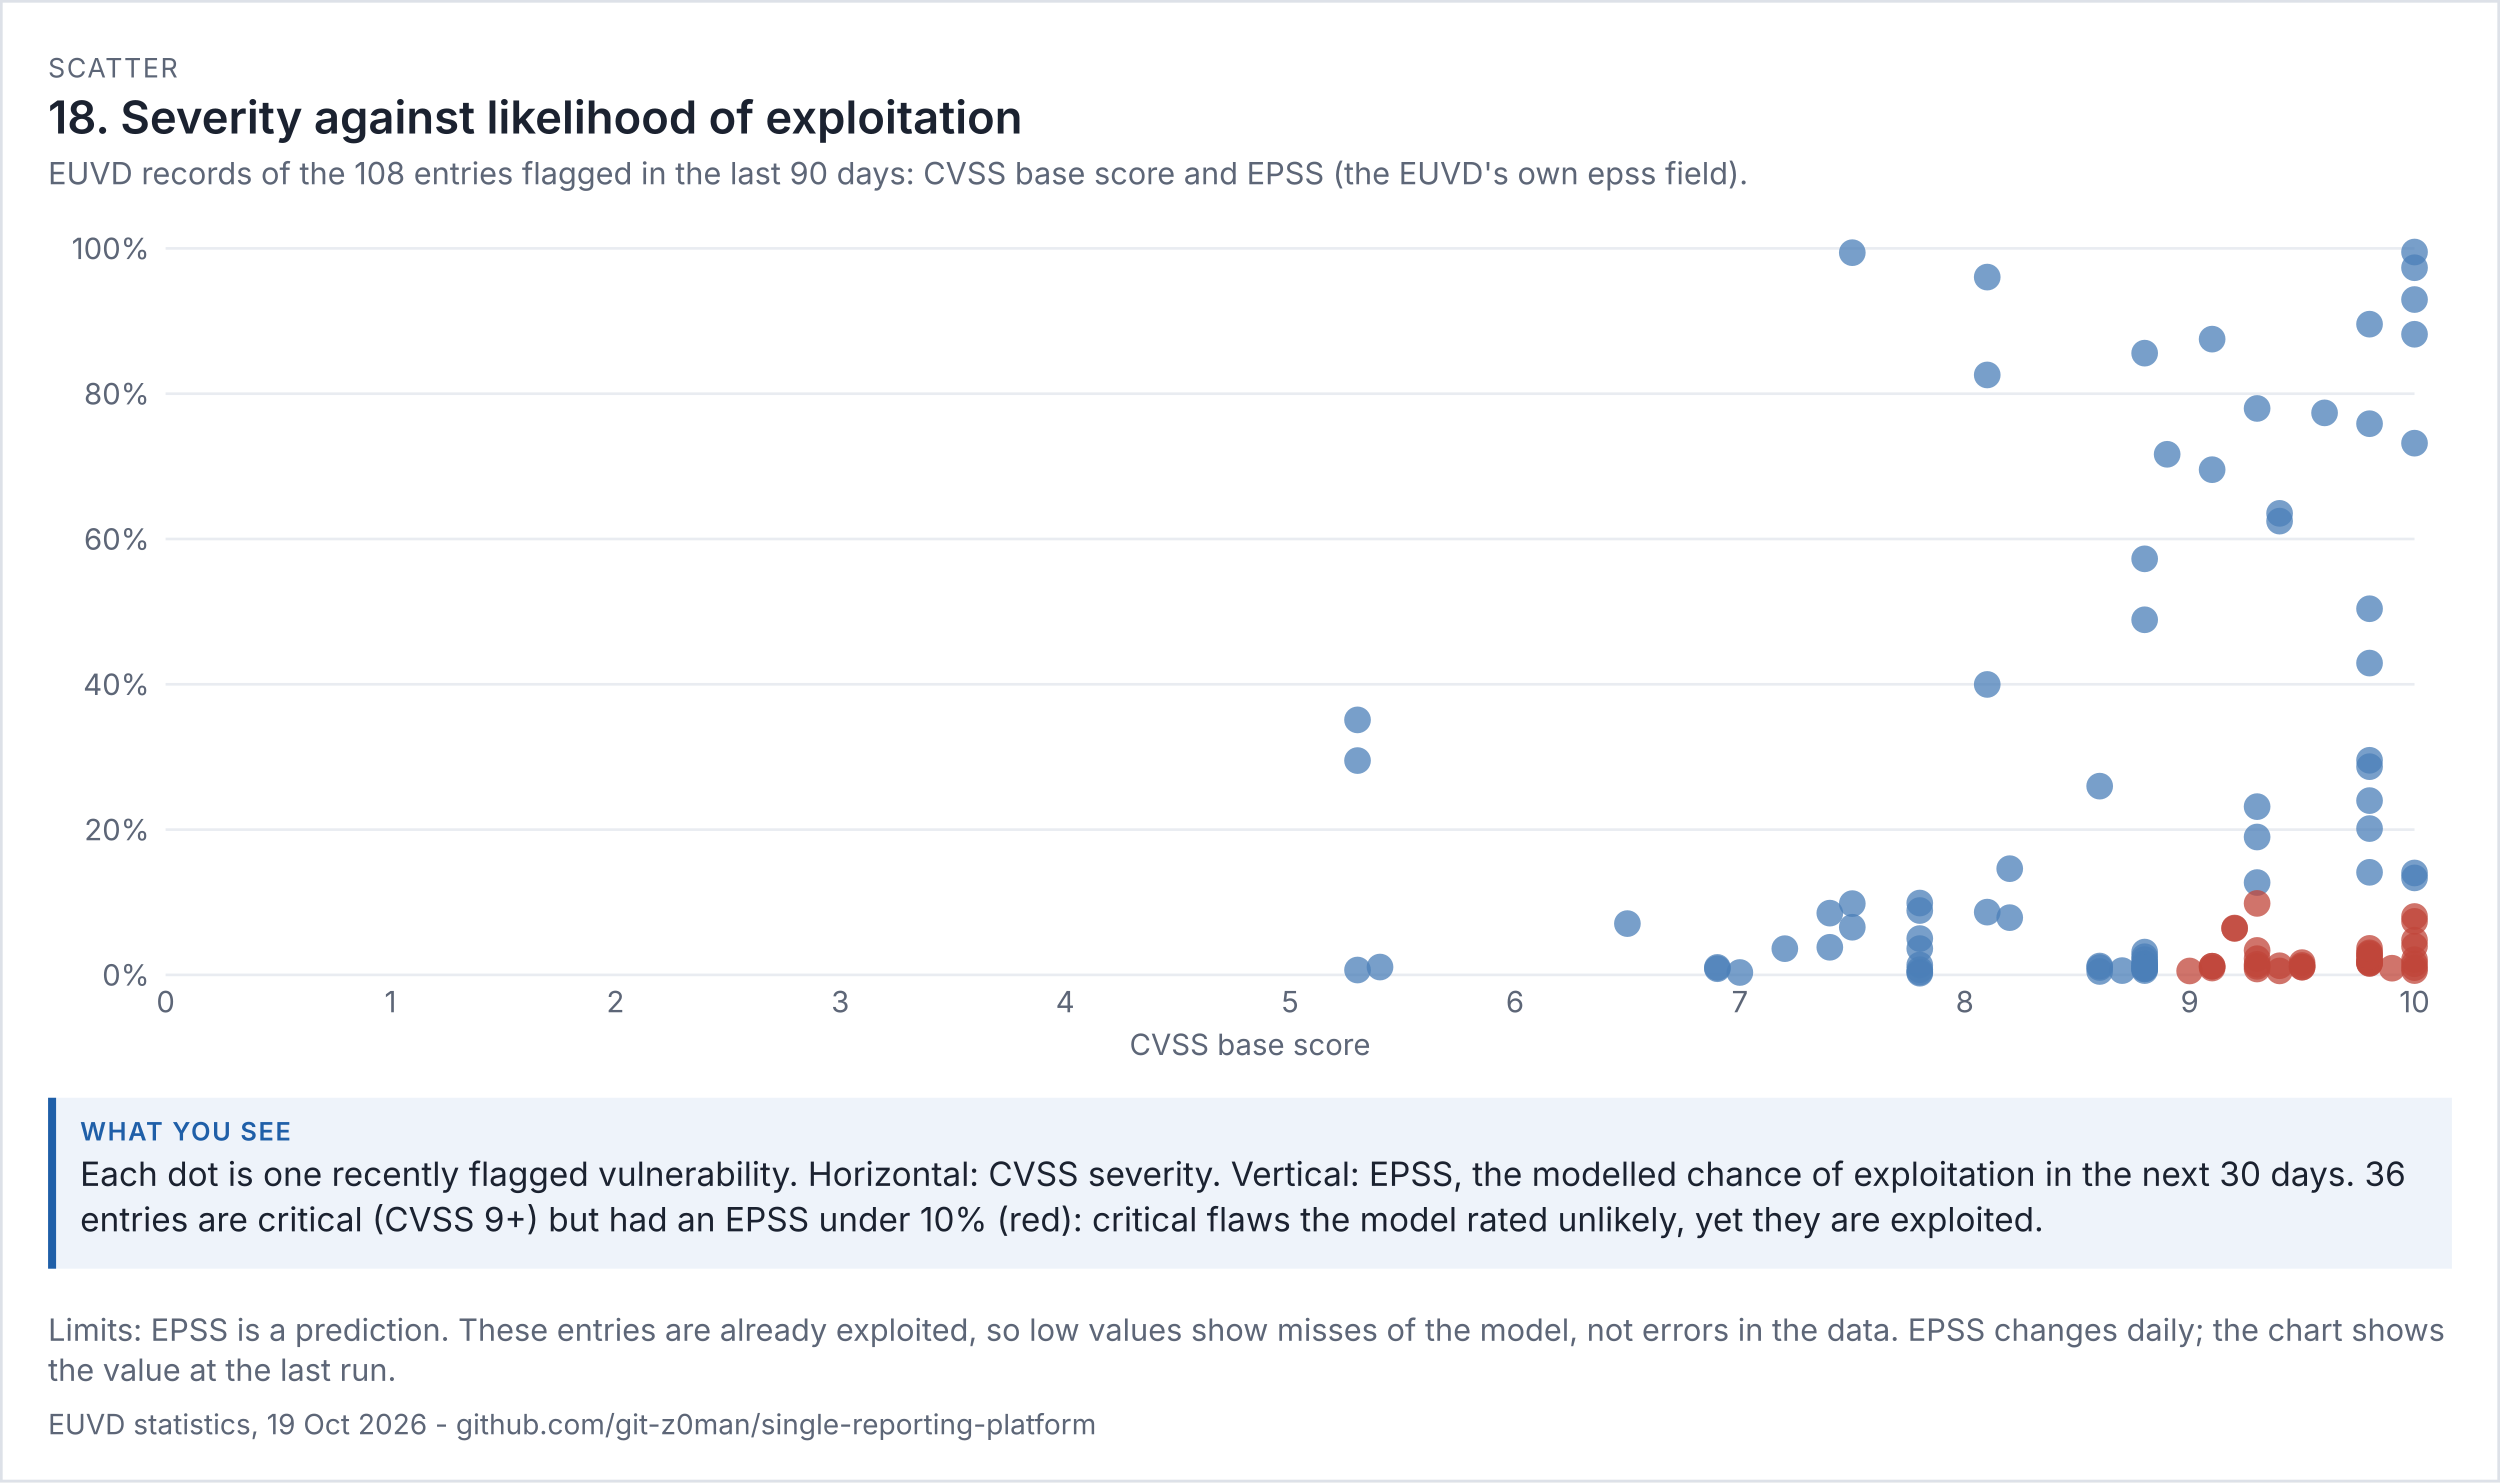
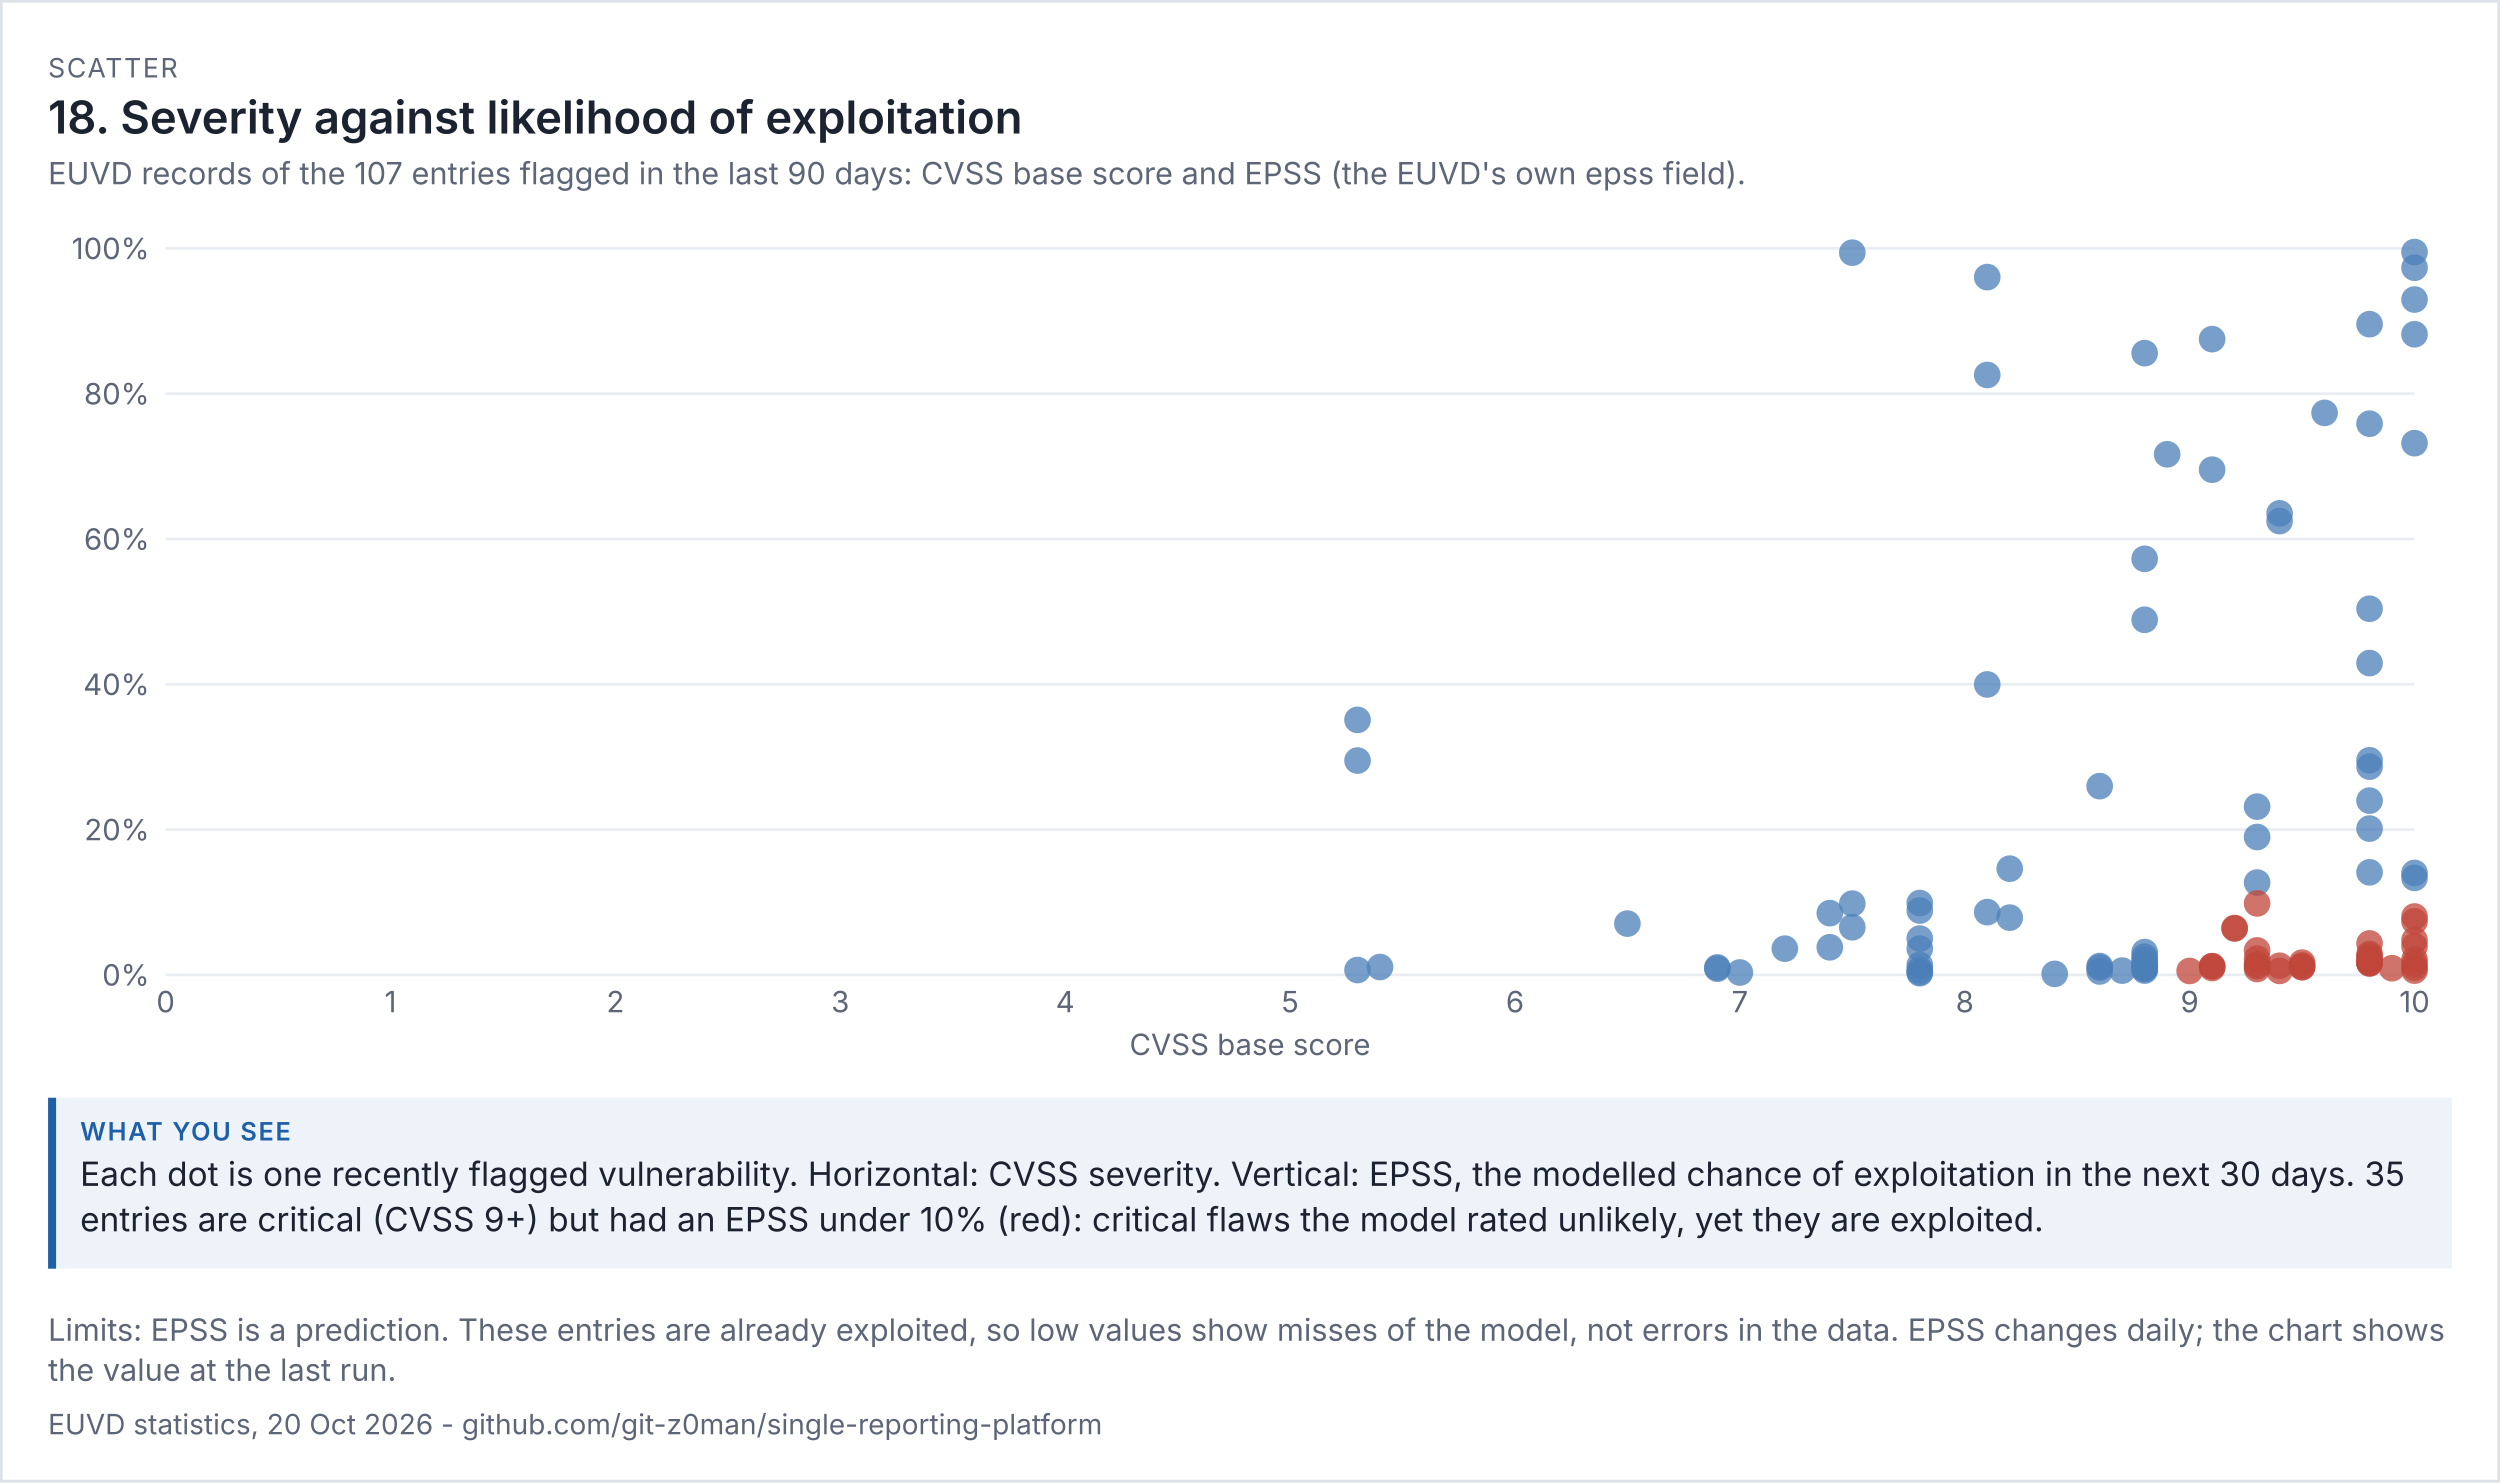
<svg xmlns="http://www.w3.org/2000/svg" viewBox="0 0 936 555" width="936" height="555" font-family="system-ui,-apple-system,'Segoe UI',sans-serif">
  <rect width="100%" height="100%" fill="#ffffff" />
  <rect x="0.5" y="0.5" width="935" height="554" fill="none" stroke="#dde1e8" />
  <text x="18" y="29" font-size="10" letter-spacing="0.6" fill="#5d6677">SCATTER</text>
  <text x="18" y="50" font-size="17" fill="#1b2230" font-weight="600">18. Severity against likelihood of exploitation</text>
-   <text x="18" y="69" font-size="11.5" fill="#5d6677">EUVD records of the 108 entries flagged in the last 90 days: CVSS base score and EPSS (the EUVD's own epss field).</text>
+   <text x="18" y="69" font-size="11.5" fill="#5d6677">EUVD records of the 107 entries flagged in the last 90 days: CVSS base score and EPSS (the EUVD's own epss field).</text>
  <g transform="translate(18,79) scale(1)" font-size="11">
    <svg viewBox="0 0 900 320" role="img" width="900" height="320">
      <g>
        <line x1="44" x2="886" y1="286" y2="286" stroke="rgb(233, 236, 241)" />
        <text x="38" y="290" text-anchor="end" fill="rgb(93, 102, 119)">0%</text>
        <line x1="44" x2="886" y1="231.6" y2="231.6" stroke="rgb(233, 236, 241)" />
        <text x="38" y="235.6" text-anchor="end" fill="rgb(93, 102, 119)">20%</text>
        <line x1="44" x2="886" y1="177.2" y2="177.2" stroke="rgb(233, 236, 241)" />
        <text x="38" y="181.2" text-anchor="end" fill="rgb(93, 102, 119)">40%</text>
        <line x1="44" x2="886" y1="122.8" y2="122.8" stroke="rgb(233, 236, 241)" />
        <text x="38" y="126.8" text-anchor="end" fill="rgb(93, 102, 119)">60%</text>
        <line x1="44" x2="886" y1="68.4" y2="68.4" stroke="rgb(233, 236, 241)" />
        <text x="38" y="72.4" text-anchor="end" fill="rgb(93, 102, 119)">80%</text>
        <line x1="44" x2="886" y1="14" y2="14" stroke="rgb(233, 236, 241)" />
        <text x="38" y="18" text-anchor="end" fill="rgb(93, 102, 119)">100%</text>
        <text x="44" y="300" text-anchor="middle" fill="rgb(93, 102, 119)">0</text>
        <text x="128.2" y="300" text-anchor="middle" fill="rgb(93, 102, 119)">1</text>
        <text x="212.4" y="300" text-anchor="middle" fill="rgb(93, 102, 119)">2</text>
        <text x="296.6" y="300" text-anchor="middle" fill="rgb(93, 102, 119)">3</text>
        <text x="380.8" y="300" text-anchor="middle" fill="rgb(93, 102, 119)">4</text>
        <text x="465" y="300" text-anchor="middle" fill="rgb(93, 102, 119)">5</text>
        <text x="549.2" y="300" text-anchor="middle" fill="rgb(93, 102, 119)">6</text>
        <text x="633.4" y="300" text-anchor="middle" fill="rgb(93, 102, 119)">7</text>
        <text x="717.6" y="300" text-anchor="middle" fill="rgb(93, 102, 119)">8</text>
        <text x="801.8" y="300" text-anchor="middle" fill="rgb(93, 102, 119)">9</text>
        <text x="886" y="300" text-anchor="middle" fill="rgb(93, 102, 119)">10</text>
        <text x="450" y="316" text-anchor="middle" fill="rgb(93, 102, 119)">CVSS base score</text>
+         <circle cx="784.96" cy="281.893" r="5" fill="rgb(75, 127, 184)" opacity="0.75" />
+         <circle cx="827.06" cy="251.429" r="5" fill="rgb(75, 127, 184)" opacity="0.75" />
+         <circle cx="835.48" cy="282.573" r="5" fill="rgb(192, 70, 58)" opacity="0.75" />
+         <circle cx="751.28" cy="285.619" r="5" fill="rgb(75, 127, 184)" opacity="0.75" />
        <circle cx="827.06" cy="282.79" r="5" fill="rgb(192, 70, 58)" opacity="0.75" />
        <circle cx="498.68" cy="283.062" r="5" fill="rgb(75, 127, 184)" opacity="0.75" />
-         <circle cx="784.96" cy="281.893" r="5" fill="rgb(75, 127, 184)" opacity="0.75" />
-         <circle cx="827.06" cy="251.429" r="5" fill="rgb(75, 127, 184)" opacity="0.75" />
        <circle cx="869.16" cy="281.594" r="5" fill="rgb(192, 70, 58)" opacity="0.75" />
        <circle cx="852.32" cy="75.581" r="5" fill="rgb(75, 127, 184)" opacity="0.75" />
        <circle cx="768.12" cy="282.682" r="5" fill="rgb(75, 127, 184)" opacity="0.75" />
        <circle cx="624.98" cy="283.688" r="5" fill="rgb(75, 127, 184)" opacity="0.75" />
        <circle cx="886" cy="272.998" r="5" fill="rgb(192, 70, 58)" opacity="0.75" />
        <circle cx="869.16" cy="281.73" r="5" fill="rgb(192, 70, 58)" opacity="0.75" />
        <circle cx="700.76" cy="284.069" r="5" fill="rgb(75, 127, 184)" opacity="0.75" />
        <circle cx="700.76" cy="282.301" r="5" fill="rgb(75, 127, 184)" opacity="0.75" />
        <circle cx="667.08" cy="275.664" r="5" fill="rgb(75, 127, 184)" opacity="0.75" />
        <circle cx="700.76" cy="284.939" r="5" fill="rgb(75, 127, 184)" opacity="0.75" />
        <circle cx="700.76" cy="276.154" r="5" fill="rgb(75, 127, 184)" opacity="0.75" />
        <circle cx="768.12" cy="215.334" r="5" fill="rgb(75, 127, 184)" opacity="0.75" />
-         <circle cx="835.48" cy="282.573" r="5" fill="rgb(192, 70, 58)" opacity="0.75" />
        <circle cx="886" cy="15.36" r="5" fill="rgb(75, 127, 184)" opacity="0.75" />
        <circle cx="869.16" cy="231.219" r="5" fill="rgb(75, 127, 184)" opacity="0.75" />
        <circle cx="726.02" cy="24.744" r="5" fill="rgb(75, 127, 184)" opacity="0.75" />
        <circle cx="675.5" cy="15.605" r="5" fill="rgb(75, 127, 184)" opacity="0.75" />
        <circle cx="650.24" cy="276.181" r="5" fill="rgb(75, 127, 184)" opacity="0.75" />
        <circle cx="835.48" cy="284.504" r="5" fill="rgb(192, 70, 58)" opacity="0.75" />
        <circle cx="810.22" cy="96.851" r="5" fill="rgb(75, 127, 184)" opacity="0.75" />
-         <circle cx="869.16" cy="277.731" r="5" fill="rgb(192, 70, 58)" opacity="0.75" />
        <circle cx="633.4" cy="285.102" r="5" fill="rgb(75, 127, 184)" opacity="0.75" />
        <circle cx="784.96" cy="280.288" r="5" fill="rgb(75, 127, 184)" opacity="0.75" />
        <circle cx="886" cy="281.838" r="5" fill="rgb(192, 70, 58)" opacity="0.75" />
        <circle cx="886" cy="247.838" r="5" fill="rgb(75, 127, 184)" opacity="0.75" />
        <circle cx="784.96" cy="284.395" r="5" fill="rgb(75, 127, 184)" opacity="0.75" />
        <circle cx="827.06" cy="223.005" r="5" fill="rgb(75, 127, 184)" opacity="0.75" />
        <circle cx="869.16" cy="280.016" r="5" fill="rgb(192, 70, 58)" opacity="0.75" />
        <circle cx="869.16" cy="278.166" r="5" fill="rgb(192, 70, 58)" opacity="0.75" />
        <circle cx="776.54" cy="284.395" r="5" fill="rgb(75, 127, 184)" opacity="0.75" />
        <circle cx="869.16" cy="281.05" r="5" fill="rgb(192, 70, 58)" opacity="0.75" />
        <circle cx="827.06" cy="259.235" r="5" fill="rgb(192, 70, 58)" opacity="0.75" />
        <circle cx="835.48" cy="116.109" r="5" fill="rgb(75, 127, 184)" opacity="0.75" />
        <circle cx="675.5" cy="259.317" r="5" fill="rgb(75, 127, 184)" opacity="0.75" />
        <circle cx="667.08" cy="262.88" r="5" fill="rgb(75, 127, 184)" opacity="0.75" />
        <circle cx="591.3" cy="266.797" r="5" fill="rgb(75, 127, 184)" opacity="0.75" />
        <circle cx="784.96" cy="282.627" r="5" fill="rgb(75, 127, 184)" opacity="0.75" />
        <circle cx="843.9" cy="283.062" r="5" fill="rgb(192, 70, 58)" opacity="0.75" />
        <circle cx="843.9" cy="282.464" r="5" fill="rgb(192, 70, 58)" opacity="0.75" />
        <circle cx="726.02" cy="177.254" r="5" fill="rgb(75, 127, 184)" opacity="0.75" />
        <circle cx="624.98" cy="283.198" r="5" fill="rgb(75, 127, 184)" opacity="0.75" />
        <circle cx="886" cy="284.395" r="5" fill="rgb(192, 70, 58)" opacity="0.75" />
        <circle cx="810.22" cy="47.973" r="5" fill="rgb(75, 127, 184)" opacity="0.75" />
        <circle cx="886" cy="33.149" r="5" fill="rgb(75, 127, 184)" opacity="0.75" />
        <circle cx="869.16" cy="79.634" r="5" fill="rgb(75, 127, 184)" opacity="0.75" />
        <circle cx="827.06" cy="279.934" r="5" fill="rgb(192, 70, 58)" opacity="0.75" />
        <circle cx="843.9" cy="283.117" r="5" fill="rgb(192, 70, 58)" opacity="0.75" />
        <circle cx="869.16" cy="148.912" r="5" fill="rgb(75, 127, 184)" opacity="0.75" />
        <circle cx="869.16" cy="42.37" r="5" fill="rgb(75, 127, 184)" opacity="0.75" />
        <circle cx="784.96" cy="279.2" r="5" fill="rgb(75, 127, 184)" opacity="0.75" />
        <circle cx="675.5" cy="268.157" r="5" fill="rgb(75, 127, 184)" opacity="0.75" />
        <circle cx="700.76" cy="259.099" r="5" fill="rgb(75, 127, 184)" opacity="0.75" />
        <circle cx="784.96" cy="153.046" r="5" fill="rgb(75, 127, 184)" opacity="0.75" />
        <circle cx="784.96" cy="277.459" r="5" fill="rgb(75, 127, 184)" opacity="0.75" />
        <circle cx="784.96" cy="283.742" r="5" fill="rgb(75, 127, 184)" opacity="0.75" />
        <circle cx="700.76" cy="285.374" r="5" fill="rgb(75, 127, 184)" opacity="0.75" />
        <circle cx="869.16" cy="205.651" r="5" fill="rgb(75, 127, 184)" opacity="0.75" />
        <circle cx="768.12" cy="283.253" r="5" fill="rgb(75, 127, 184)" opacity="0.75" />
        <circle cx="490.26" cy="190.528" r="5" fill="rgb(75, 127, 184)" opacity="0.75" />
        <circle cx="886" cy="46.15" r="5" fill="rgb(75, 127, 184)" opacity="0.75" />
        <circle cx="869.16" cy="281.322" r="5" fill="rgb(192, 70, 58)" opacity="0.75" />
        <circle cx="835.48" cy="113.198" r="5" fill="rgb(75, 127, 184)" opacity="0.75" />
        <circle cx="784.96" cy="53.222" r="5" fill="rgb(75, 127, 184)" opacity="0.75" />
        <circle cx="726.02" cy="262.499" r="5" fill="rgb(75, 127, 184)" opacity="0.75" />
        <circle cx="877.58" cy="283.498" r="5" fill="rgb(192, 70, 58)" opacity="0.75" />
        <circle cx="869.16" cy="279.01" r="5" fill="rgb(192, 70, 58)" opacity="0.75" />
        <circle cx="818.64" cy="268.619" r="5" fill="rgb(192, 70, 58)" opacity="0.75" />
        <circle cx="784.96" cy="281.757" r="5" fill="rgb(75, 127, 184)" opacity="0.75" />
-         <circle cx="869.16" cy="276.072" r="5" fill="rgb(192, 70, 58)" opacity="0.75" />
+         <circle cx="869.16" cy="274.222" r="5" fill="rgb(192, 70, 58)" opacity="0.75" />
        <circle cx="818.64" cy="268.456" r="5" fill="rgb(192, 70, 58)" opacity="0.75" />
        <circle cx="886" cy="275.256" r="5" fill="rgb(192, 70, 58)" opacity="0.75" />
        <circle cx="886" cy="249.688" r="5" fill="rgb(75, 127, 184)" opacity="0.75" />
        <circle cx="869.16" cy="220.747" r="5" fill="rgb(75, 127, 184)" opacity="0.75" />
        <circle cx="810.22" cy="282.763" r="5" fill="rgb(192, 70, 58)" opacity="0.75" />
        <circle cx="768.12" cy="284.722" r="5" fill="rgb(75, 127, 184)" opacity="0.75" />
        <circle cx="784.96" cy="283.715" r="5" fill="rgb(75, 127, 184)" opacity="0.75" />
        <circle cx="869.16" cy="247.594" r="5" fill="rgb(75, 127, 184)" opacity="0.75" />
        <circle cx="886" cy="264.131" r="5" fill="rgb(192, 70, 58)" opacity="0.75" />
        <circle cx="827.06" cy="234.374" r="5" fill="rgb(75, 127, 184)" opacity="0.75" />
        <circle cx="886" cy="280.288" r="5" fill="rgb(192, 70, 58)" opacity="0.75" />
        <circle cx="490.26" cy="284.178" r="5" fill="rgb(75, 127, 184)" opacity="0.75" />
        <circle cx="869.16" cy="169.258" r="5" fill="rgb(75, 127, 184)" opacity="0.75" />
        <circle cx="827.06" cy="283.797" r="5" fill="rgb(192, 70, 58)" opacity="0.75" />
        <circle cx="827.06" cy="276.834" r="5" fill="rgb(192, 70, 58)" opacity="0.75" />
        <circle cx="784.96" cy="130.226" r="5" fill="rgb(75, 127, 184)" opacity="0.75" />
        <circle cx="726.02" cy="61.382" r="5" fill="rgb(75, 127, 184)" opacity="0.75" />
        <circle cx="700.76" cy="272.4" r="5" fill="rgb(75, 127, 184)" opacity="0.75" />
        <circle cx="700.76" cy="261.901" r="5" fill="rgb(75, 127, 184)" opacity="0.75" />
        <circle cx="784.96" cy="283.253" r="5" fill="rgb(75, 127, 184)" opacity="0.75" />
        <circle cx="886" cy="86.923" r="5" fill="rgb(75, 127, 184)" opacity="0.75" />
        <circle cx="793.38" cy="91.085" r="5" fill="rgb(75, 127, 184)" opacity="0.75" />
        <circle cx="843.9" cy="281.403" r="5" fill="rgb(192, 70, 58)" opacity="0.75" />
        <circle cx="827.06" cy="282.029" r="5" fill="rgb(192, 70, 58)" opacity="0.75" />
        <circle cx="810.22" cy="282.736" r="5" fill="rgb(192, 70, 58)" opacity="0.75" />
        <circle cx="869.16" cy="208.045" r="5" fill="rgb(75, 127, 184)" opacity="0.75" />
        <circle cx="810.22" cy="283.443" r="5" fill="rgb(192, 70, 58)" opacity="0.75" />
        <circle cx="886" cy="21.235" r="5" fill="rgb(75, 127, 184)" opacity="0.75" />
-         <circle cx="827.06" cy="73.922" r="5" fill="rgb(75, 127, 184)" opacity="0.75" />
        <circle cx="734.44" cy="264.566" r="5" fill="rgb(75, 127, 184)" opacity="0.75" />
        <circle cx="734.44" cy="246.234" r="5" fill="rgb(75, 127, 184)" opacity="0.75" />
        <circle cx="886" cy="283.28" r="5" fill="rgb(192, 70, 58)" opacity="0.75" />
        <circle cx="490.26" cy="205.76" r="5" fill="rgb(75, 127, 184)" opacity="0.75" />
        <circle cx="801.8" cy="284.531" r="5" fill="rgb(192, 70, 58)" opacity="0.75" />
        <circle cx="886" cy="265.954" r="5" fill="rgb(192, 70, 58)" opacity="0.75" />
      </g>
    </svg>
  </g>
  <rect x="18" y="411" width="900" height="64" fill="#eef3fa" />
  <rect x="18" y="411" width="3" height="64" fill="#1f5fa8" />
  <text x="30" y="427" font-size="9.5" letter-spacing="0.6" font-weight="600" fill="#1f5fa8">WHAT YOU SEE</text>
-   <text x="30" y="444" font-size="12.5" fill="#1b2230">Each dot is one recently flagged vulnerability. Horizontal: CVSS severity. Vertical: EPSS, the modelled chance of exploitation in the next 30 days. 36</text>
+   <text x="30" y="444" font-size="12.5" fill="#1b2230">Each dot is one recently flagged vulnerability. Horizontal: CVSS severity. Vertical: EPSS, the modelled chance of exploitation in the next 30 days. 35</text>
  <text x="30" y="461" font-size="12.5" fill="#1b2230">entries are critical (CVSS 9+) but had an EPSS under 10% (red): critical flaws the model rated unlikely, yet they are exploited.</text>
  <text x="18" y="502" font-size="11.5" fill="#5d6677">Limits: EPSS is a prediction. These entries are already exploited, so low values show misses of the model, not errors in the data. EPSS changes daily; the chart shows</text>
  <text x="18" y="517" font-size="11.5" fill="#5d6677">the value at the last run.</text>
-   <text x="18" y="537" font-size="10.5" fill="#5d6677">EUVD statistics, 19 Oct 2026 - github.com/git-z0man/single-reporting-platform</text>
+   <text x="18" y="537" font-size="10.5" fill="#5d6677">EUVD statistics, 20 Oct 2026 - github.com/git-z0man/single-reporting-platform</text>
</svg>
